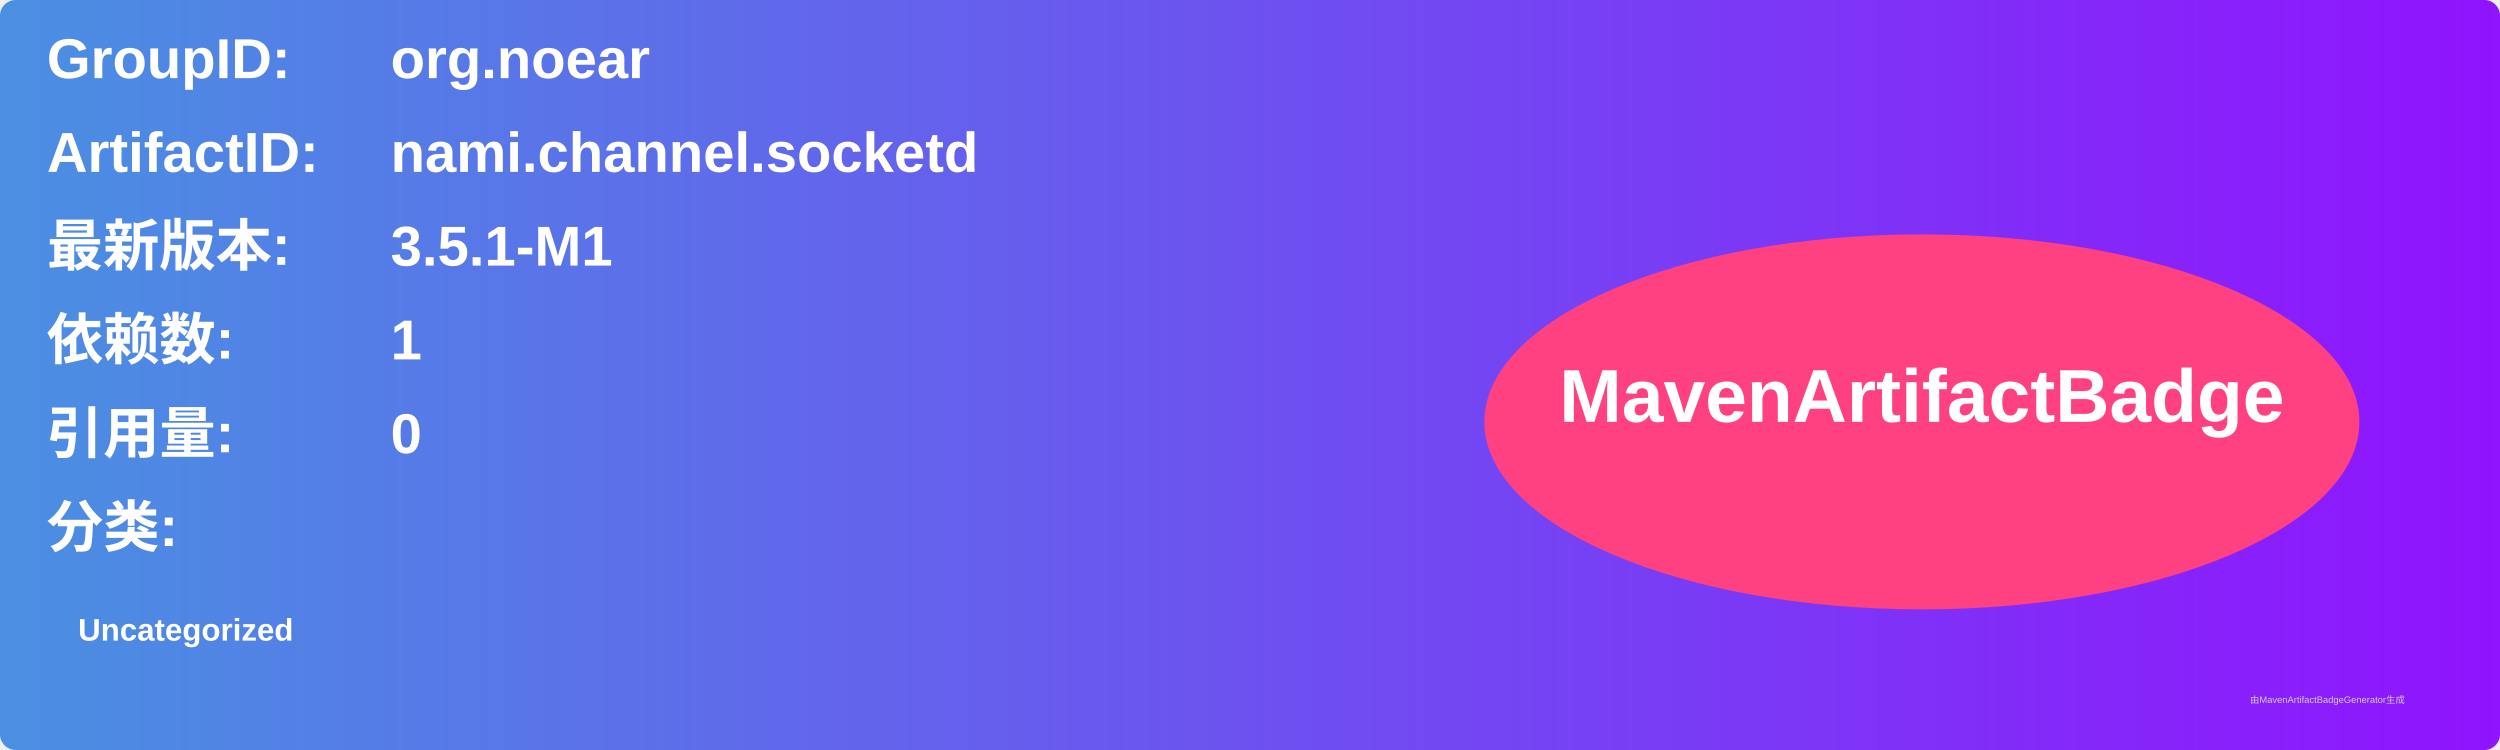
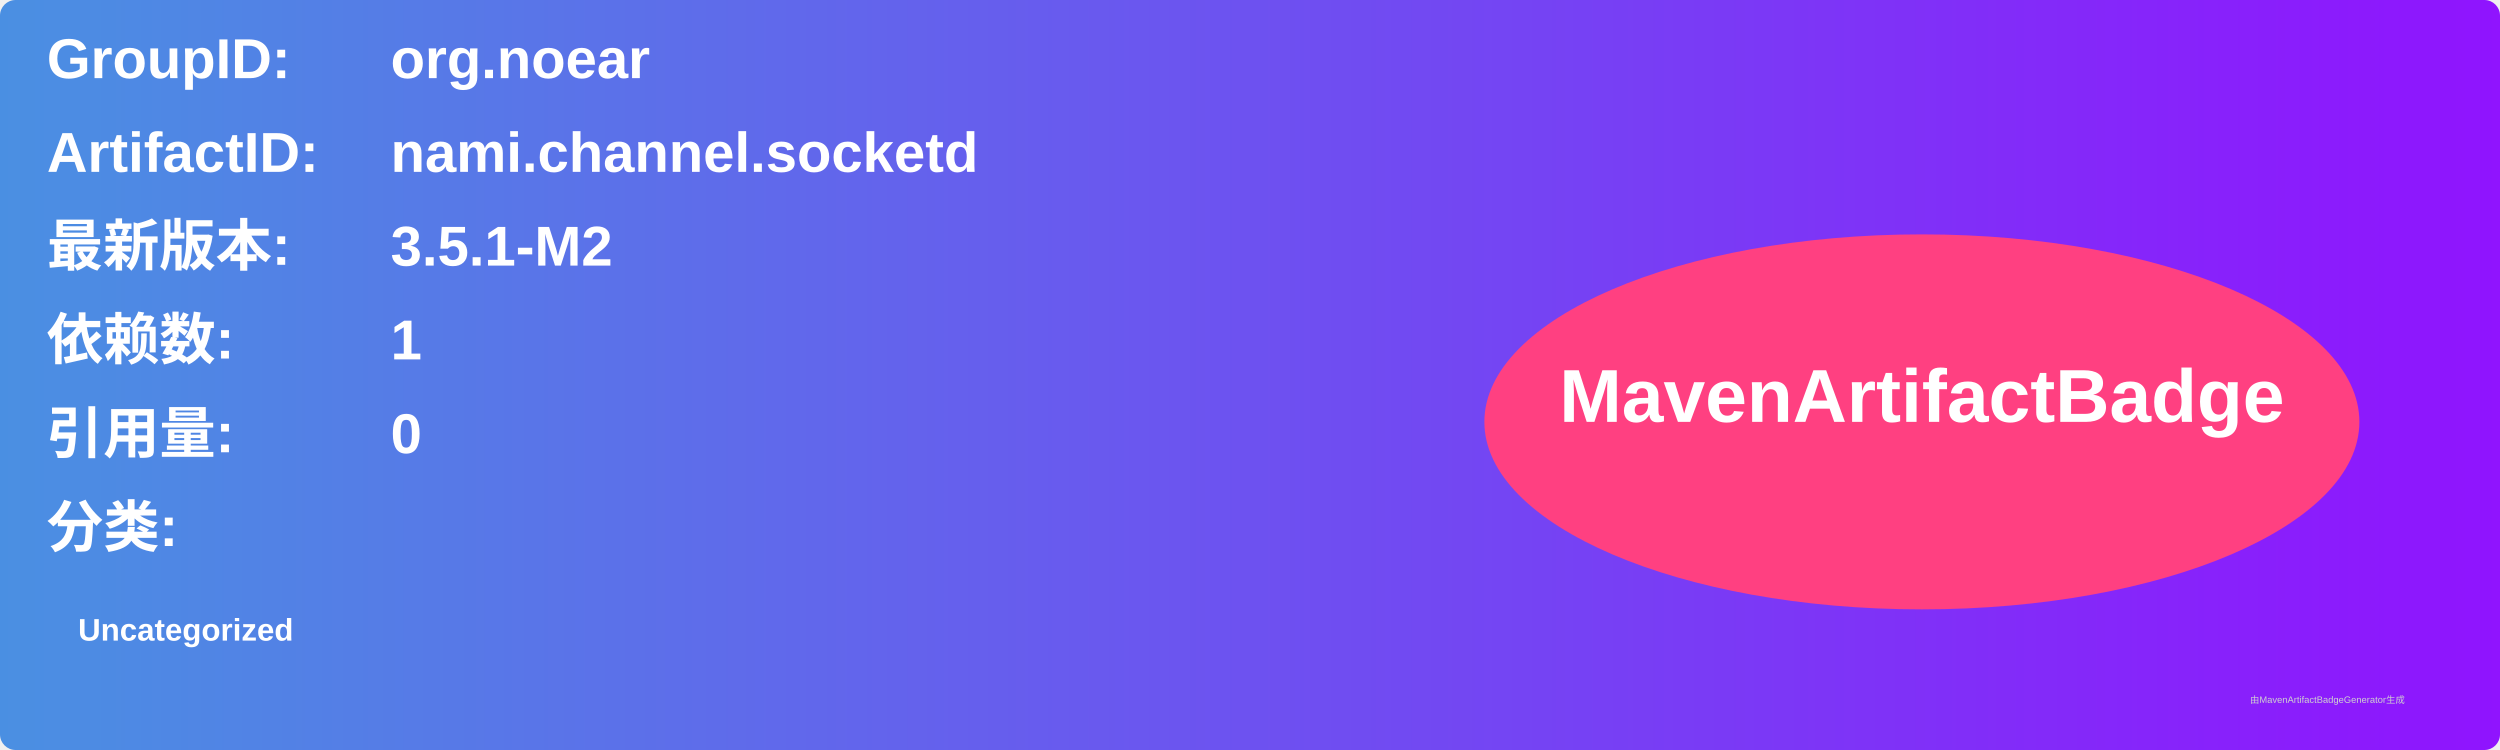
<svg xmlns="http://www.w3.org/2000/svg" width="800" height="240" viewBox="0 0 800 240">
  <linearGradient id="grad" x1="0%" y1="0%" x2="100%" y2="0%">
    <stop offset="0%" stop-color="#4a90e2" />
    <stop offset="100%" stop-color="#9013fe" />
  </linearGradient>
  <rect width="100%" height="100%" rx="5" ry="5" fill="url(#grad)" />
  <g transform="translate(15, 15)">
    <text x="0" y="10" font-family="Arial" font-size="18" fill="white" font-weight="bold" width="260">GroupID:</text>
    <text x="110" y="10" font-family="Arial" font-size="18" fill="white" font-weight="bold" width="460">org.noear</text>
    <text x="0" y="40" font-family="Arial" font-size="18" fill="white" font-weight="bold" width="260">ArtifactID:</text>
    <text x="110" y="40" font-family="Arial" font-size="18" fill="white" font-weight="bold" width="460">nami.channel.socketd</text>
    <text x="0" y="70" font-family="Arial" font-size="18" fill="white" font-weight="bold">最新版本:</text>
    <text x="110" y="70" font-family="Arial" font-size="18" fill="white" font-weight="bold">
-       <tspan font-weight="bold">3.5.1-M1</tspan>
+       <tspan font-weight="bold">3.5.1-M2</tspan>
    </text>
    <text x="0" y="100" font-family="Arial" font-size="18" fill="white" font-weight="bold">依赖数: </text>
    <text x="110" y="100" font-family="Arial" font-size="18" fill="white">
      <tspan font-weight="bold">1</tspan>
    </text>
    <text x="0" y="130" font-family="Arial" font-size="18" fill="white" font-weight="bold">引用量: </text>
    <text x="110" y="130" font-family="Arial" font-size="18" fill="white">
      <tspan font-weight="bold">0</tspan>
    </text>
    <text x="0" y="160" font-family="Arial" font-size="18" fill="white" font-weight="bold">分类:</text>
    <text x="10" y="190" font-family="Arial" font-size="10" fill="white">
      <tspan font-weight="bold">Uncategorized</tspan>
    </text>
    <ellipse cx="600" cy="120" rx="140" ry="60" fill="#ff4081" />
    <text x="600" y="120" text-anchor="middle" font-family="Arial" font-size="24" fill="white" font-weight="bold">MavenArtifactBadge</text>
  </g>
  <text x="720" y="225" font-family="Arial" font-size="3" fill="#d0d0d0">由MavenArtifactBadgeGenerator生成</text>
</svg>
